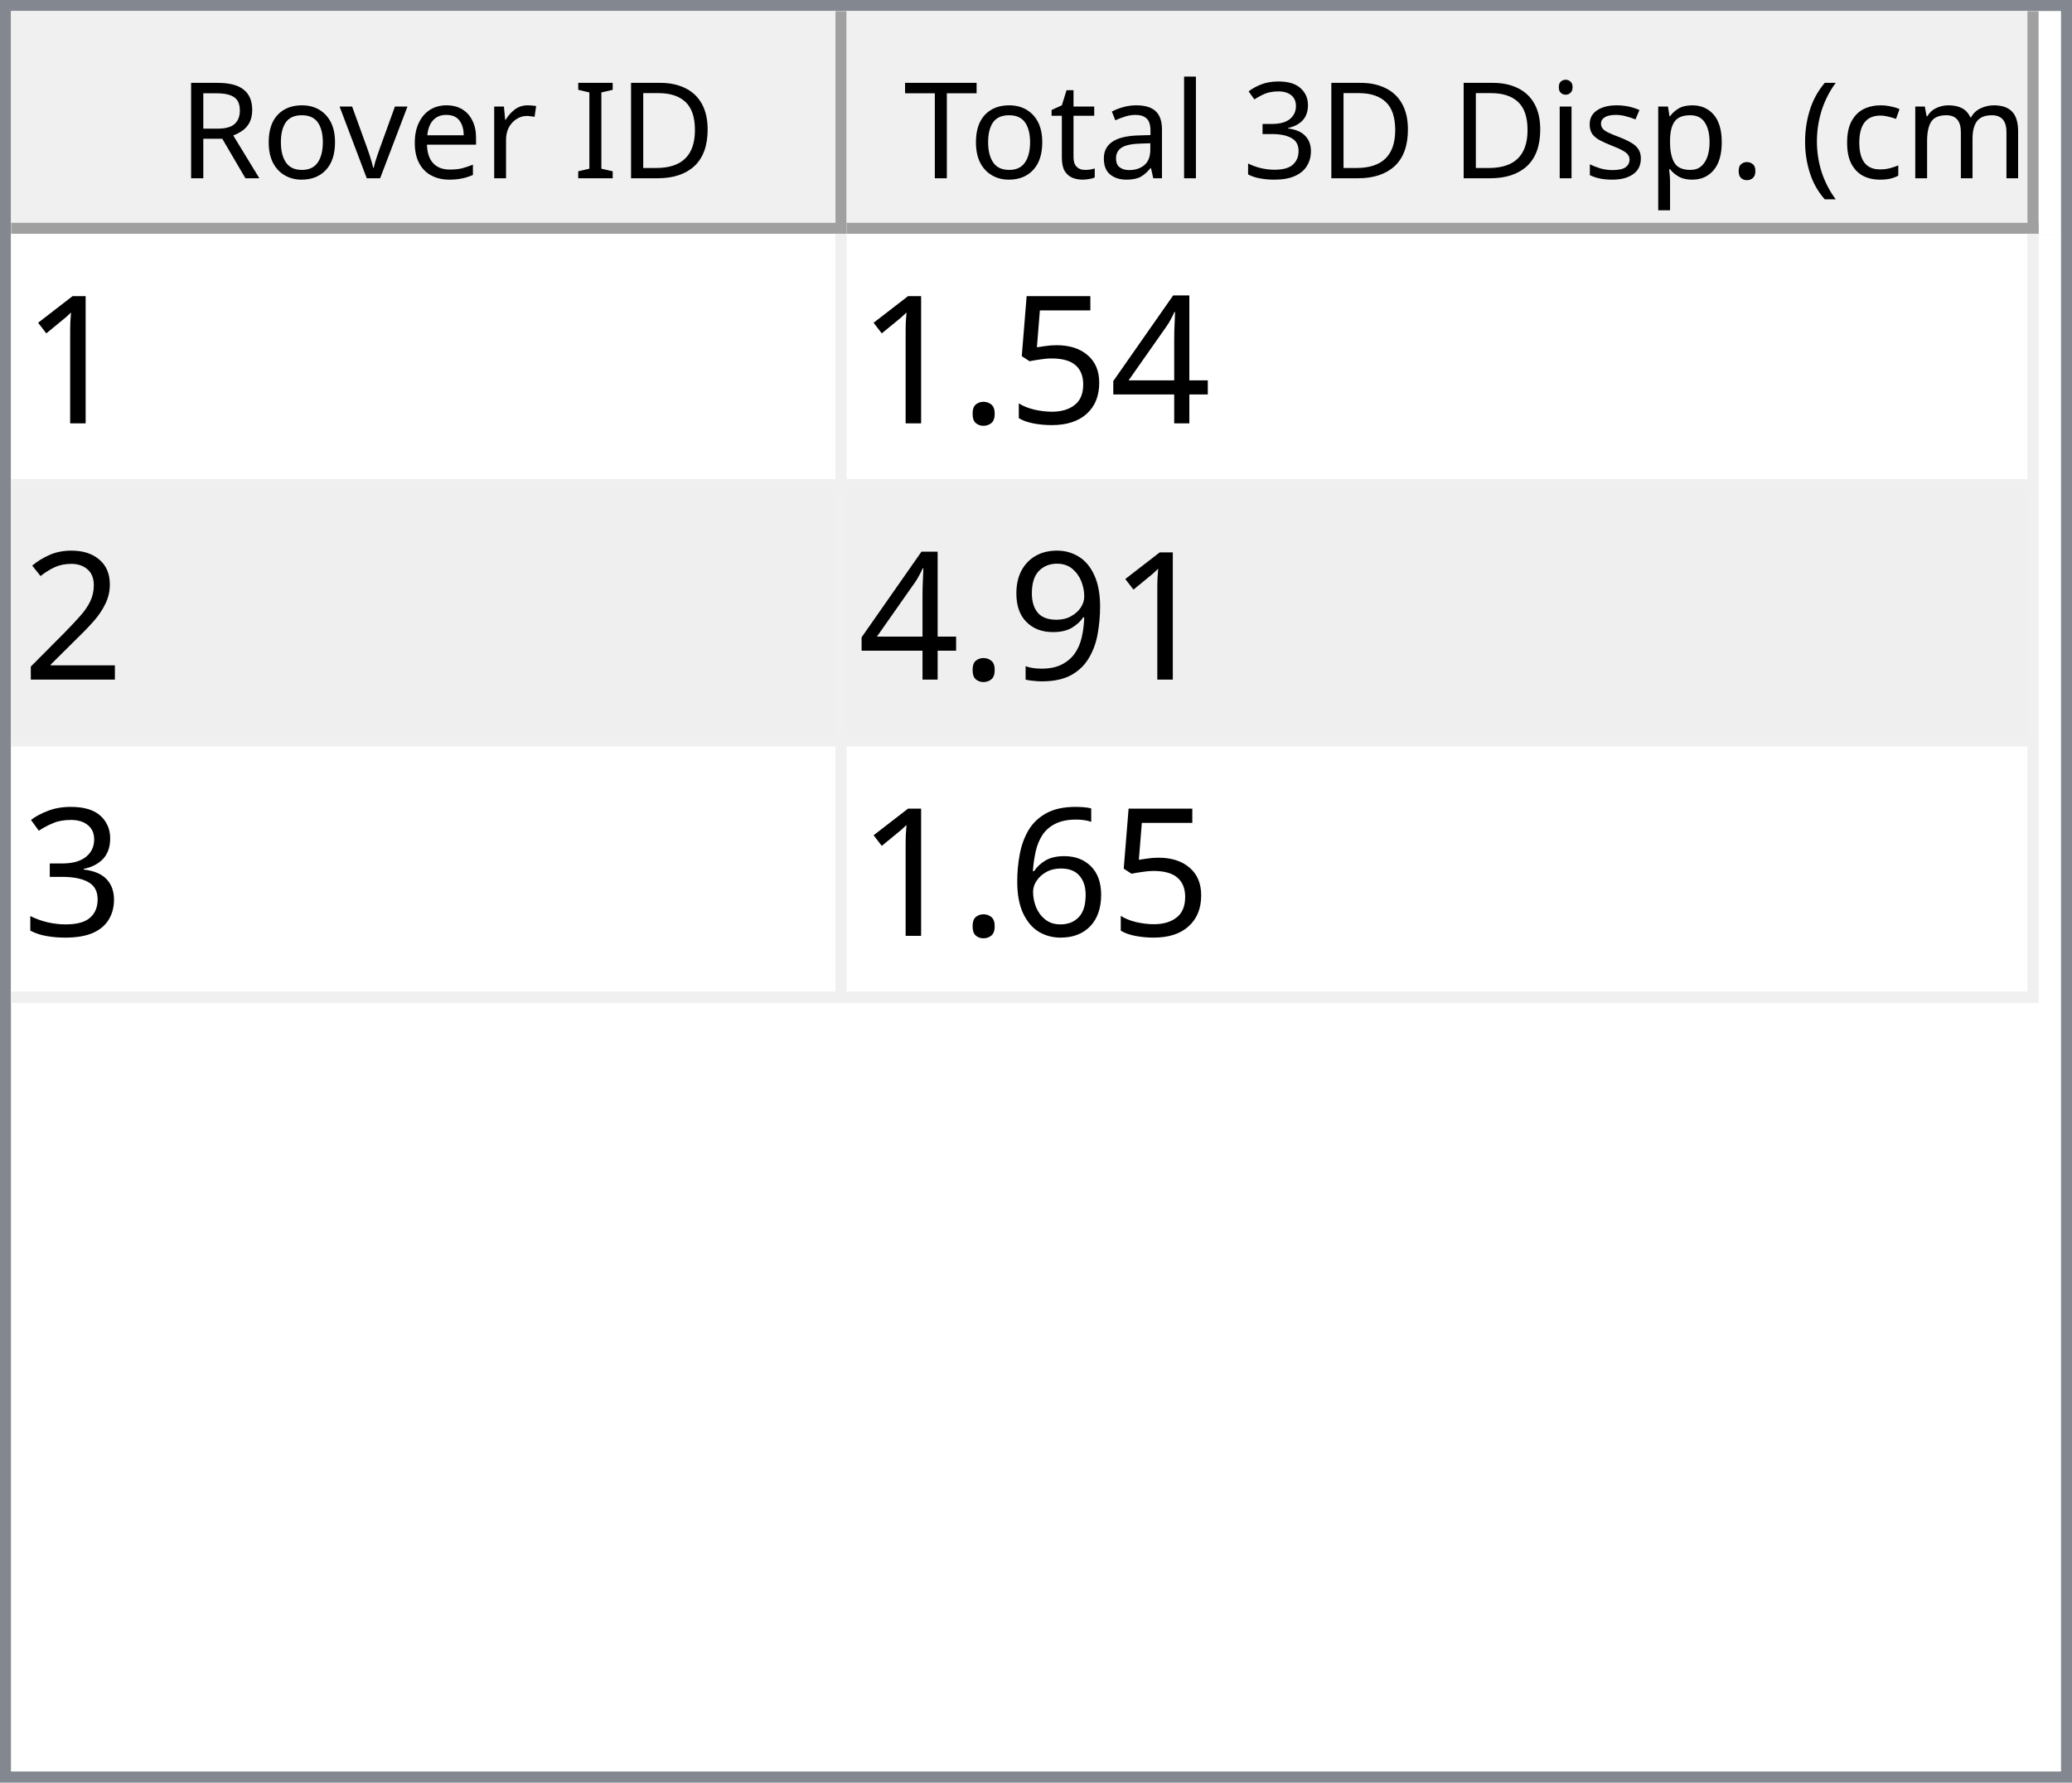
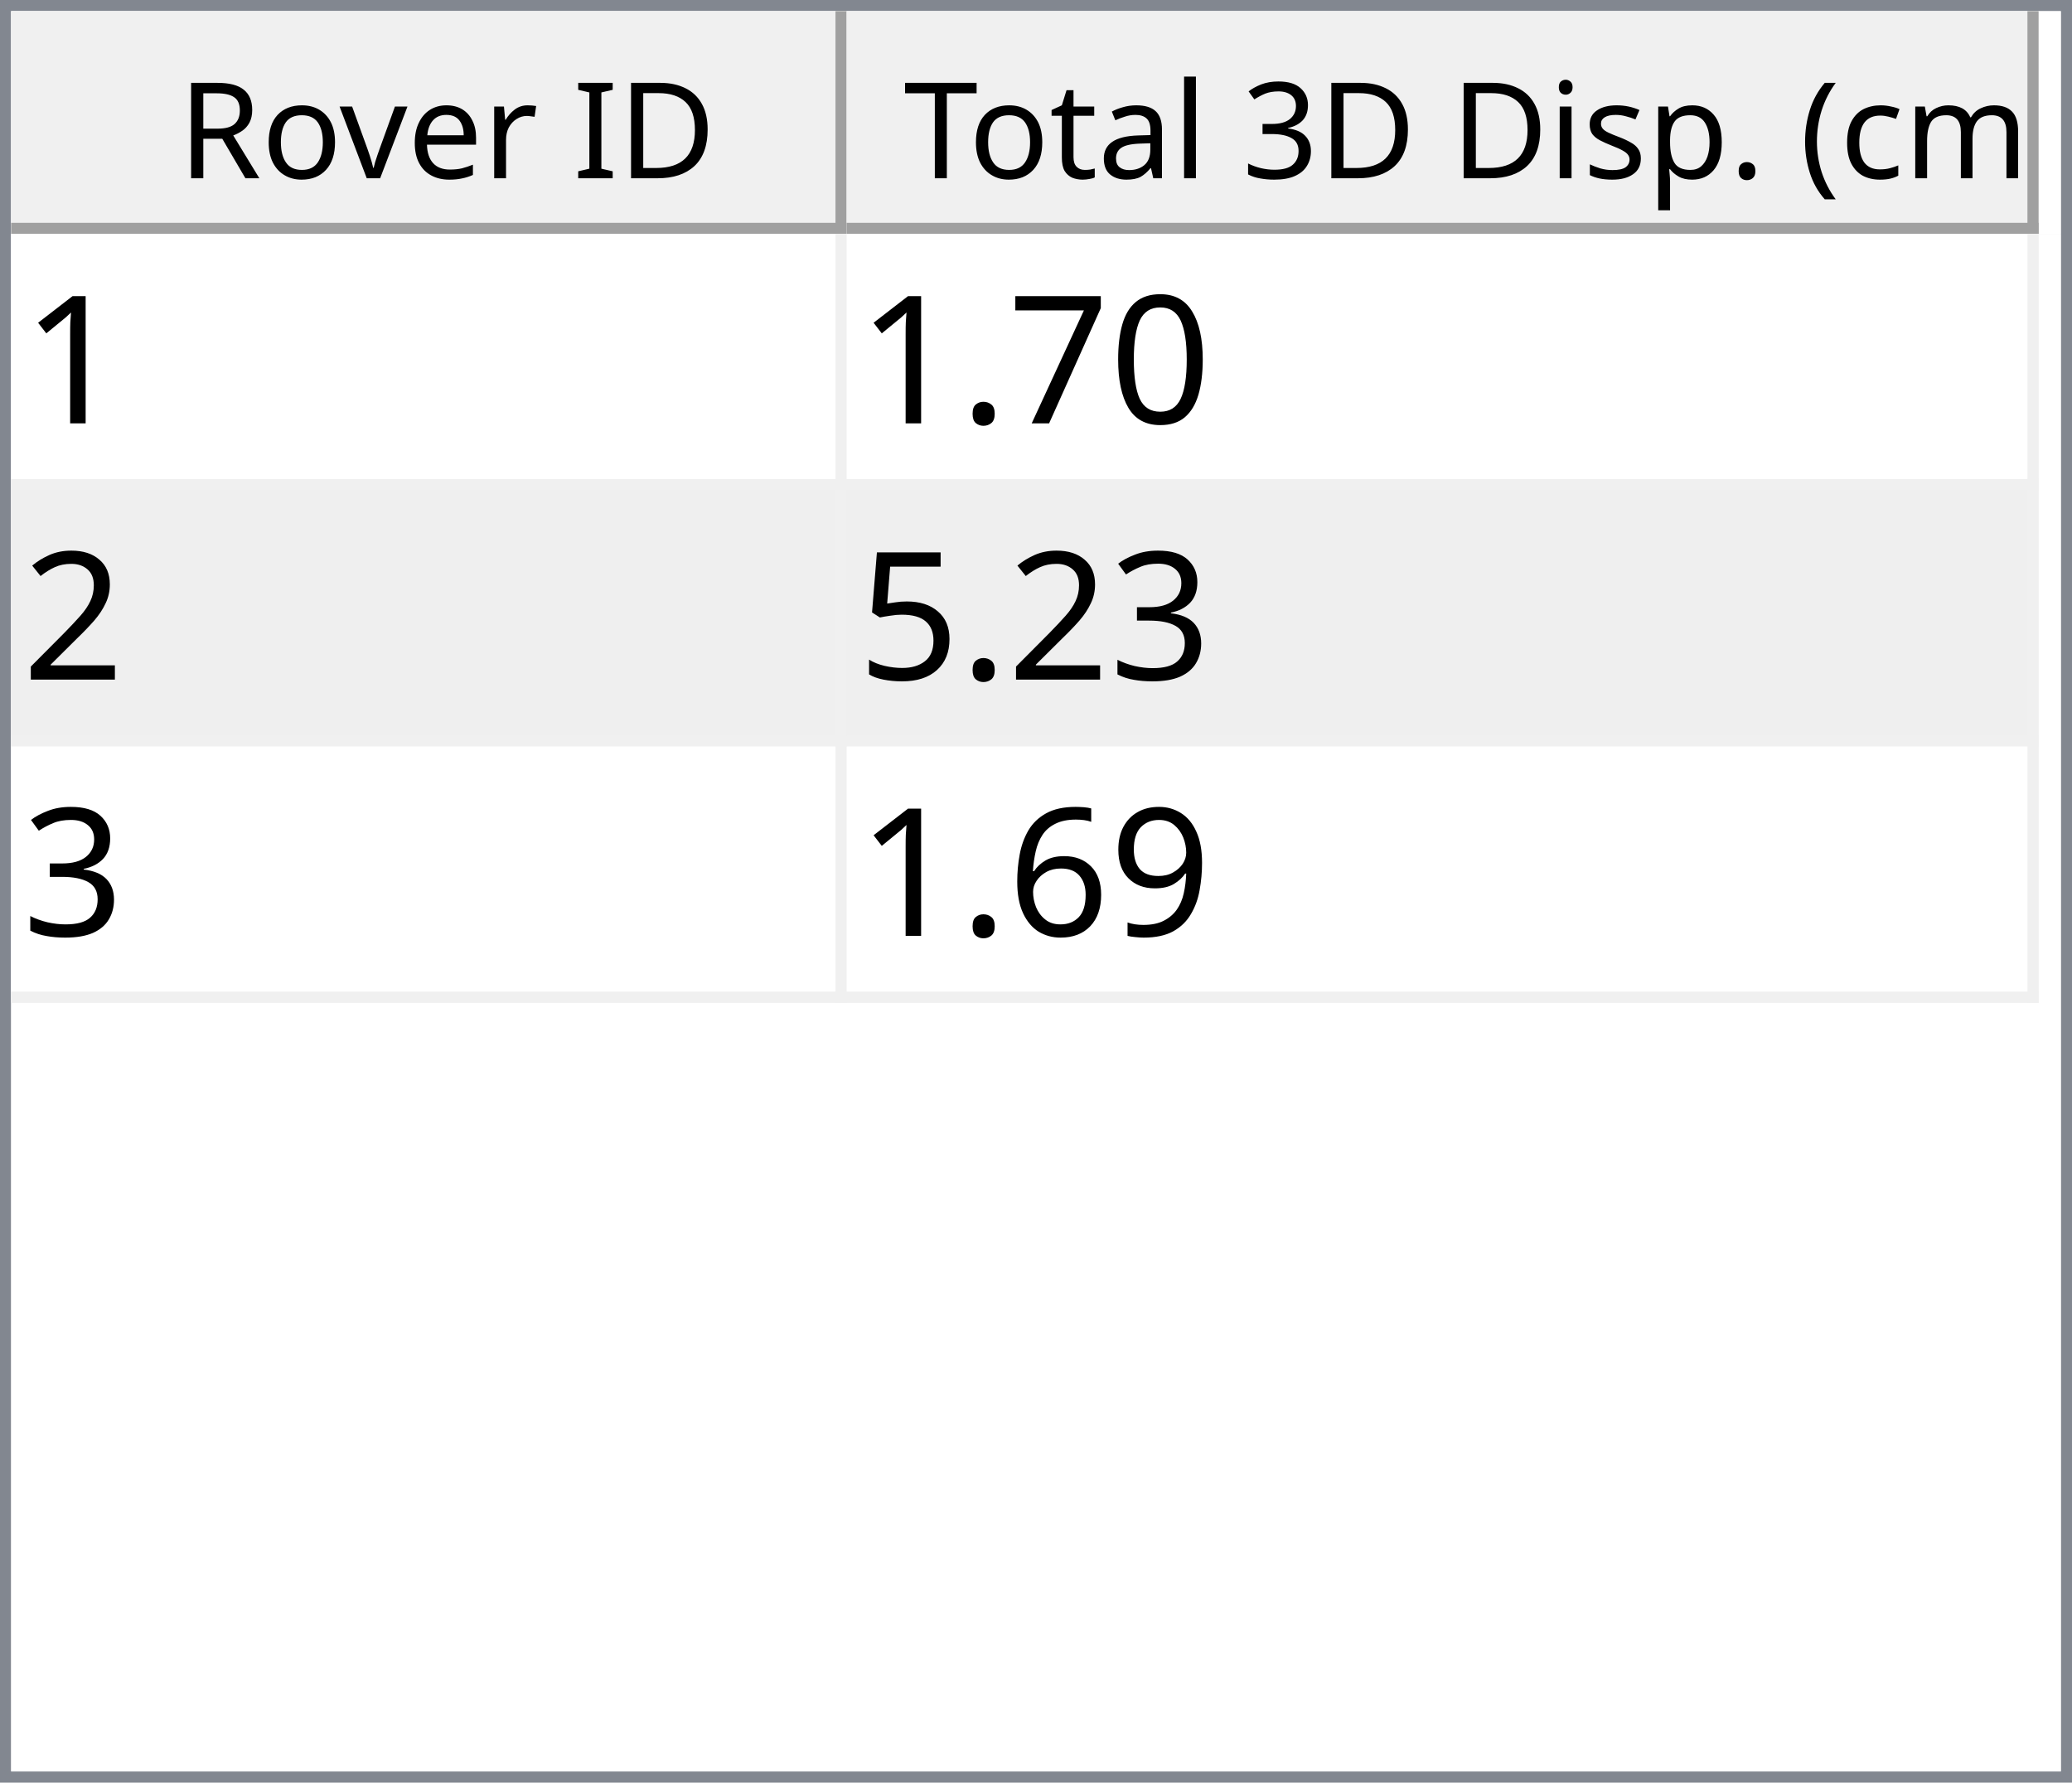
<svg xmlns="http://www.w3.org/2000/svg" style="fill-opacity:1; color-rendering:auto; color-interpolation:auto; text-rendering:auto; stroke:black; stroke-linecap:square; stroke-miterlimit:10; shape-rendering:auto; stroke-opacity:1; fill:black; stroke-dasharray:none; font-weight:normal; stroke-width:1; font-family:'Dialog'; font-style:normal; stroke-linejoin:miter; font-size:12px; stroke-dashoffset:0; image-rendering:auto;" width="186" height="160">
  <defs id="genericDefs" />
  <g>
    <defs id="defs1">
      <clipPath clipPathUnits="userSpaceOnUse" id="clipPath1">
        <path d="M0 0 L186 0 L186 160 L0 160 L0 0 Z" />
      </clipPath>
      <clipPath clipPathUnits="userSpaceOnUse" id="clipPath2">
        <path d="M0 0 L0 160 L186 160 L186 0 Z" />
      </clipPath>
      <clipPath clipPathUnits="userSpaceOnUse" id="clipPath3">
        <path d="M0 0 L0 20 L184 20 L184 0 Z" />
      </clipPath>
      <clipPath clipPathUnits="userSpaceOnUse" id="clipPath4">
        <path d="M0 0 L0 20 L75 20 L75 0 Z" />
      </clipPath>
      <clipPath clipPathUnits="userSpaceOnUse" id="clipPath5">
        <path d="M1 1 L1 19 L74 19 L74 1 Z" />
      </clipPath>
      <clipPath clipPathUnits="userSpaceOnUse" id="clipPath6">
        <path d="M0 0 L0 18 L73 18 L73 0 Z" />
      </clipPath>
      <clipPath clipPathUnits="userSpaceOnUse" id="clipPath7">
        <path d="M-0.5 -0.5 L-0.5 19.5 L74.5 19.5 L74.5 -0.5 Z" />
      </clipPath>
      <clipPath clipPathUnits="userSpaceOnUse" id="clipPath8">
        <path d="M0 0 L0 20 L107 20 L107 0 Z" />
      </clipPath>
      <clipPath clipPathUnits="userSpaceOnUse" id="clipPath9">
        <path d="M1 1 L1 19 L106 19 L106 1 Z" />
      </clipPath>
      <clipPath clipPathUnits="userSpaceOnUse" id="clipPath10">
        <path d="M0 0 L0 18 L105 18 L105 0 Z" />
      </clipPath>
      <clipPath clipPathUnits="userSpaceOnUse" id="clipPath11">
        <path d="M-0.5 -0.5 L-0.5 19.5 L106.5 19.5 L106.5 -0.5 Z" />
      </clipPath>
      <clipPath clipPathUnits="userSpaceOnUse" id="clipPath12">
        <path d="M0 0 L0 138 L184 138 L184 0 Z" />
      </clipPath>
      <clipPath clipPathUnits="userSpaceOnUse" id="clipPath13">
        <path d="M0 0 L0 69 L182 69 L182 0 Z" />
      </clipPath>
      <clipPath clipPathUnits="userSpaceOnUse" id="clipPath14">
        <path d="M-0.5 -0.5 L-0.5 68.5 L181.5 68.5 L181.5 -0.5 Z" />
      </clipPath>
      <clipPath clipPathUnits="userSpaceOnUse" id="clipPath15">
        <path d="M0 0 L0 22 L74 22 L74 0 Z" />
      </clipPath>
      <clipPath clipPathUnits="userSpaceOnUse" id="clipPath16">
        <path d="M0 0 L0 22 L106 22 L106 0 Z" />
      </clipPath>
      <font horiz-adv-x="64.551" id="font1">
        <font-face ascent="107.91" descent="25.098" units-per-em="100" style="font-style:normal; font-family:Segoe UI; font-weight:normal;" />
        <missing-glyph horiz-adv-x="64.551" d="M8.109 0 L8.109 68.266 L56.453 68.266 L56.453 0 L8.109 0 ZM15.328 7.234 L49.219 7.234 L49.219 61.031 L15.328 61.031 L15.328 7.234 Z" />
        <glyph unicode="D" horiz-adv-x="70.117" d="M9.188 0 L9.188 70.016 L28.516 70.016 Q65.531 70.016 65.531 35.891 Q65.531 19.672 55.25 9.836 Q44.969 0 27.734 0 L9.188 0 ZM17.391 62.594 L17.391 7.422 L27.828 7.422 Q41.609 7.422 49.273 14.797 Q56.938 22.172 56.938 35.688 Q56.938 62.594 28.328 62.594 L17.391 62.594 Z" />
        <glyph unicode="I" horiz-adv-x="26.611" d="M17.391 0 L9.188 0 L9.188 70.016 L17.391 70.016 L17.391 0 Z" />
        <glyph unicode=" " horiz-adv-x="27.393" d="" />
        <glyph unicode="r" horiz-adv-x="34.766" d="M34.188 41.891 Q32.078 43.5 28.125 43.5 Q23 43.5 19.555 38.672 Q16.109 33.844 16.109 25.484 L16.109 0 L8.109 0 L8.109 50 L16.109 50 L16.109 39.703 L16.312 39.703 Q18.016 44.969 21.531 47.922 Q25.047 50.875 29.391 50.875 Q32.516 50.875 34.188 50.203 L34.188 41.891 Z" />
        <glyph unicode="e" horiz-adv-x="52.295" d="M48.297 23 L12.984 23 Q13.188 14.656 17.484 10.109 Q21.781 5.562 29.297 5.562 Q37.75 5.562 44.828 11.141 L44.828 3.609 Q38.234 -1.172 27.391 -1.172 Q16.797 -1.172 10.742 5.641 Q4.688 12.453 4.688 24.812 Q4.688 36.469 11.305 43.82 Q17.922 51.172 27.734 51.172 Q37.547 51.172 42.922 44.828 Q48.297 38.484 48.297 27.203 L48.297 23 ZM40.094 29.781 Q40.047 36.719 36.75 40.578 Q33.453 44.438 27.594 44.438 Q21.922 44.438 17.969 40.383 Q14.016 36.328 13.094 29.781 L40.094 29.781 Z" />
        <glyph unicode="v" horiz-adv-x="47.9" d="M47.406 50 L27.484 0 L19.625 0 L0.688 50 L9.469 50 L22.172 13.672 Q23.578 9.672 23.922 6.688 L24.125 6.688 Q24.609 10.453 25.688 13.484 L38.969 50 L47.406 50 Z" />
        <glyph unicode="o" horiz-adv-x="58.594" d="M29 -1.172 Q17.922 -1.172 11.305 5.836 Q4.688 12.844 4.688 24.422 Q4.688 37.016 11.57 44.094 Q18.453 51.172 30.172 51.172 Q41.359 51.172 47.633 44.289 Q53.906 37.406 53.906 25.203 Q53.906 13.234 47.141 6.031 Q40.375 -1.172 29 -1.172 ZM29.594 44.438 Q21.875 44.438 17.383 39.188 Q12.891 33.938 12.891 24.703 Q12.891 15.828 17.43 10.695 Q21.969 5.562 29.594 5.562 Q37.359 5.562 41.531 10.594 Q45.703 15.625 45.703 24.906 Q45.703 34.281 41.531 39.359 Q37.359 44.438 29.594 44.438 Z" />
        <glyph unicode="R" horiz-adv-x="59.814" d="M59.375 0 L49.609 0 L37.891 19.625 Q36.281 22.359 34.766 24.289 Q33.25 26.219 31.664 27.438 Q30.078 28.656 28.25 29.219 Q26.422 29.781 24.125 29.781 L17.391 29.781 L17.391 0 L9.188 0 L9.188 70.016 L30.078 70.016 Q34.672 70.016 38.555 68.867 Q42.438 67.719 45.289 65.375 Q48.141 63.031 49.758 59.547 Q51.375 56.062 51.375 51.375 Q51.375 47.703 50.273 44.656 Q49.172 41.609 47.148 39.211 Q45.125 36.812 42.266 35.133 Q39.406 33.453 35.844 32.516 L35.844 32.328 Q37.594 31.547 38.891 30.547 Q40.188 29.547 41.359 28.18 Q42.531 26.812 43.68 25.078 Q44.828 23.344 46.234 21.047 L59.375 0 ZM17.391 62.594 L17.391 37.203 L28.516 37.203 Q31.594 37.203 34.203 38.133 Q36.812 39.062 38.719 40.797 Q40.625 42.531 41.703 45.047 Q42.781 47.562 42.781 50.688 Q42.781 56.297 39.141 59.445 Q35.5 62.594 28.609 62.594 L17.391 62.594 Z" />
        <glyph unicode=")" horiz-adv-x="30.176" d="M8.297 -15.922 L1.172 -15.922 Q16.406 2.344 16.406 26.812 Q16.406 51.469 1.078 70.016 L8.297 70.016 Q23.531 52.156 23.531 26.703 Q23.531 1.375 8.297 -15.922 Z" />
        <glyph unicode="m" horiz-adv-x="86.133" d="M79.109 0 L71.094 0 L71.094 28.719 Q71.094 37.016 68.531 40.727 Q65.969 44.438 59.906 44.438 Q54.781 44.438 51.195 39.75 Q47.609 35.062 47.609 28.516 L47.609 0 L39.594 0 L39.594 29.688 Q39.594 44.438 28.219 44.438 Q22.953 44.438 19.531 40.016 Q16.109 35.594 16.109 28.516 L16.109 0 L8.109 0 L8.109 50 L16.109 50 L16.109 42.094 L16.312 42.094 Q21.625 51.172 31.844 51.172 Q36.969 51.172 40.773 48.312 Q44.578 45.453 46 40.828 Q51.562 51.172 62.594 51.172 Q79.109 51.172 79.109 30.812 L79.109 0 Z" />
        <glyph unicode="c" horiz-adv-x="46.191" d="M42.188 2.297 Q36.422 -1.172 28.516 -1.172 Q17.828 -1.172 11.258 5.789 Q4.688 12.75 4.688 23.828 Q4.688 36.188 11.766 43.68 Q18.844 51.172 30.672 51.172 Q37.25 51.172 42.281 48.734 L42.281 40.531 Q36.719 44.438 30.375 44.438 Q22.703 44.438 17.797 38.945 Q12.891 33.453 12.891 24.516 Q12.891 15.719 17.508 10.641 Q22.125 5.562 29.891 5.562 Q36.422 5.562 42.188 9.906 L42.188 2.297 Z" />
        <glyph unicode="(" horiz-adv-x="30.176" d="M29.109 -15.922 L21.969 -15.922 Q6.844 1.375 6.844 26.703 Q6.844 52.156 21.969 70.016 L29.203 70.016 Q13.875 51.469 13.875 26.812 Q13.875 2.344 29.109 -15.922 Z" />
        <glyph unicode="." horiz-adv-x="21.68" d="M10.891 -1.078 Q8.641 -1.078 7.055 0.539 Q5.469 2.156 5.469 4.391 Q5.469 6.641 7.055 8.273 Q8.641 9.906 10.891 9.906 Q13.188 9.906 14.797 8.273 Q16.406 6.641 16.406 4.391 Q16.406 2.156 14.797 0.539 Q13.188 -1.078 10.891 -1.078 Z" />
        <glyph unicode="p" horiz-adv-x="58.789" d="M16.312 7.234 L16.109 7.234 L16.109 -23 L8.109 -23 L8.109 50 L16.109 50 L16.109 41.219 L16.312 41.219 Q22.219 51.172 33.594 51.172 Q43.266 51.172 48.688 44.461 Q54.109 37.75 54.109 26.469 Q54.109 13.922 48 6.375 Q41.891 -1.172 31.297 -1.172 Q21.578 -1.172 16.312 7.234 ZM16.109 27.391 L16.109 20.406 Q16.109 14.203 20.141 9.883 Q24.172 5.562 30.375 5.562 Q37.641 5.562 41.773 11.133 Q45.906 16.703 45.906 26.609 Q45.906 34.969 42.047 39.703 Q38.188 44.438 31.594 44.438 Q24.609 44.438 20.359 39.578 Q16.109 34.719 16.109 27.391 Z" />
        <glyph unicode="s" horiz-adv-x="42.432" d="M5.078 1.812 L5.078 10.406 Q11.625 5.562 19.484 5.562 Q30.031 5.562 30.031 12.594 Q30.031 14.594 29.125 15.992 Q28.219 17.391 26.68 18.461 Q25.141 19.531 23.07 20.383 Q21 21.234 18.609 22.172 Q15.281 23.484 12.766 24.828 Q10.25 26.172 8.57 27.859 Q6.891 29.547 6.031 31.695 Q5.172 33.844 5.172 36.719 Q5.172 40.234 6.789 42.945 Q8.406 45.656 11.086 47.484 Q13.766 49.312 17.211 50.242 Q20.656 51.172 24.312 51.172 Q30.812 51.172 35.938 48.922 L35.938 40.828 Q30.422 44.438 23.25 44.438 Q21 44.438 19.195 43.922 Q17.391 43.406 16.094 42.477 Q14.797 41.547 14.086 40.258 Q13.375 38.969 13.375 37.406 Q13.375 35.453 14.086 34.133 Q14.797 32.812 16.164 31.789 Q17.531 30.766 19.484 29.938 Q21.438 29.109 23.922 28.125 Q27.25 26.859 29.883 25.516 Q32.516 24.172 34.375 22.484 Q36.234 20.797 37.234 18.602 Q38.234 16.406 38.234 13.375 Q38.234 9.672 36.602 6.938 Q34.969 4.203 32.234 2.398 Q29.5 0.594 25.93 -0.289 Q22.359 -1.172 18.453 -1.172 Q10.75 -1.172 5.078 1.812 Z" />
        <glyph unicode="i" horiz-adv-x="24.219" d="M12.203 62.703 Q10.062 62.703 8.547 64.164 Q7.031 65.625 7.031 67.875 Q7.031 70.125 8.547 71.609 Q10.062 73.094 12.203 73.094 Q14.406 73.094 15.945 71.609 Q17.484 70.125 17.484 67.875 Q17.484 65.719 15.945 64.211 Q14.406 62.703 12.203 62.703 ZM16.109 0 L8.109 0 L8.109 50 L16.109 50 L16.109 0 Z" />
        <glyph unicode="3" horiz-adv-x="53.906" d="M46.531 19.828 Q46.531 15.094 44.75 11.211 Q42.969 7.328 39.719 4.57 Q36.469 1.812 31.93 0.297 Q27.391 -1.219 21.922 -1.219 Q11.922 -1.219 6 2.594 L6 11.188 Q13.094 5.609 22.219 5.609 Q25.875 5.609 28.828 6.539 Q31.781 7.469 33.906 9.227 Q36.031 10.984 37.18 13.477 Q38.328 15.969 38.328 19.094 Q38.328 32.812 18.797 32.812 L12.984 32.812 L12.984 39.594 L18.5 39.594 Q35.797 39.594 35.797 52.484 Q35.797 64.406 22.609 64.406 Q15.188 64.406 8.688 59.422 L8.688 67.188 Q15.375 71.188 24.609 71.188 Q29 71.188 32.57 69.969 Q36.141 68.75 38.68 66.555 Q41.219 64.359 42.609 61.281 Q44 58.203 44 54.5 Q44 40.672 30.031 36.719 L30.031 36.531 Q33.594 36.141 36.625 34.797 Q39.656 33.453 41.852 31.305 Q44.047 29.156 45.289 26.25 Q46.531 23.344 46.531 19.828 Z" />
        <glyph unicode="l" horiz-adv-x="24.219" d="M16.109 0 L8.109 0 L8.109 74.031 L16.109 74.031 L16.109 0 Z" />
        <glyph unicode="a" horiz-adv-x="50.879" d="M43.891 0 L35.891 0 L35.891 7.812 L35.688 7.812 Q30.469 -1.172 20.312 -1.172 Q12.844 -1.172 8.617 2.781 Q4.391 6.734 4.391 13.281 Q4.391 27.297 20.906 29.594 L35.891 31.688 Q35.891 44.438 25.594 44.438 Q16.547 44.438 9.281 38.281 L9.281 46.484 Q16.656 51.172 26.266 51.172 Q43.891 51.172 43.891 32.516 L43.891 0 ZM35.891 25.297 L23.828 23.641 Q18.266 22.859 15.43 20.875 Q12.594 18.891 12.594 13.875 Q12.594 10.203 15.211 7.883 Q17.828 5.562 22.172 5.562 Q28.125 5.562 32.008 9.742 Q35.891 13.922 35.891 20.312 L35.891 25.297 Z" />
        <glyph unicode="t" horiz-adv-x="33.887" d="M31.297 0.484 Q28.469 -1.078 23.828 -1.078 Q10.688 -1.078 10.688 13.578 L10.688 43.172 L2.094 43.172 L2.094 50 L10.688 50 L10.688 62.203 L18.703 64.797 L18.703 50 L31.297 50 L31.297 43.172 L18.703 43.172 L18.703 14.984 Q18.703 9.969 20.414 7.82 Q22.125 5.672 26.078 5.672 Q29.109 5.672 31.297 7.328 L31.297 0.484 Z" />
        <glyph unicode="T" horiz-adv-x="52.393" d="M50.594 62.594 L30.375 62.594 L30.375 0 L22.172 0 L22.172 62.594 L2 62.594 L2 70.016 L50.594 70.016 L50.594 62.594 Z" />
      </font>
      <font horiz-adv-x="75.0" id="font2">
        <font-face ascent="100.537" descent="21.973" units-per-em="100" style="font-style:normal; font-family:sans-serif; font-weight:normal;" />
        <missing-glyph horiz-adv-x="75.0" d="M12.5 0 L12.5 62.5 L62.5 62.5 L62.5 0 L12.5 0 ZM14.062 1.562 L60.938 1.562 L60.938 60.938 L14.062 60.938 L14.062 1.562 Z" />
        <glyph unicode="1" horiz-adv-x="55.615" d="M37.25 0 L28.469 0 L28.469 56 Q25.297 52.984 20.141 49.953 Q14.984 46.922 10.891 45.406 L10.891 53.906 Q18.266 57.375 23.781 62.305 Q29.297 67.234 31.594 71.875 L37.25 71.875 L37.25 0 Z" />
-         <glyph unicode="4" horiz-adv-x="55.615" d="M32.328 0 L32.328 17.141 L1.266 17.141 L1.266 25.203 L33.938 71.578 L41.109 71.578 L41.109 25.203 L50.781 25.203 L50.781 17.141 L41.109 17.141 L41.109 0 L32.328 0 ZM32.328 25.203 L32.328 57.469 L9.906 25.203 L32.328 25.203 Z" />
-         <glyph unicode="5" horiz-adv-x="55.615" d="M4.156 18.75 L13.375 19.531 Q14.406 12.797 18.141 9.398 Q21.875 6 27.156 6 Q33.5 6 37.891 10.789 Q42.281 15.578 42.281 23.484 Q42.281 31 38.062 35.352 Q33.844 39.703 27 39.703 Q22.75 39.703 19.336 37.773 Q15.922 35.844 13.969 32.766 L5.719 33.844 L12.641 70.609 L48.25 70.609 L48.25 62.203 L19.672 62.203 L15.828 42.969 Q22.266 47.469 29.344 47.469 Q38.719 47.469 45.164 40.969 Q51.609 34.469 51.609 24.266 Q51.609 14.547 45.953 7.469 Q39.062 -1.219 27.156 -1.219 Q17.391 -1.219 11.211 4.25 Q5.031 9.719 4.156 18.75 Z" />
+         <glyph unicode="0" horiz-adv-x="55.615" d="M4.156 35.297 Q4.156 48 6.766 55.742 Q9.375 63.484 14.523 67.68 Q19.672 71.875 27.484 71.875 Q33.25 71.875 37.594 69.555 Q41.938 67.234 44.773 62.867 Q47.609 58.5 49.219 52.227 Q50.828 45.953 50.828 35.297 Q50.828 22.703 48.242 14.969 Q45.656 7.234 40.508 3.008 Q35.359 -1.219 27.484 -1.219 Q17.141 -1.219 11.234 6.203 Q4.156 15.141 4.156 35.297 ZM13.188 35.297 Q13.188 17.672 17.312 11.836 Q21.438 6 27.484 6 Q33.547 6 37.672 11.859 Q41.797 17.719 41.797 35.297 Q41.797 52.984 37.672 58.789 Q33.547 64.594 27.391 64.594 Q21.344 64.594 17.719 59.469 Q13.188 52.938 13.188 35.297 Z" />
+         <glyph unicode="7" horiz-adv-x="55.615" d="M4.734 62.203 L4.734 70.656 L51.078 70.656 L51.078 63.812 Q44.234 56.547 37.523 44.484 Q30.812 32.422 27.156 19.672 Q24.516 10.688 23.781 0 L14.75 0 Q14.891 8.453 18.062 20.414 Q21.234 32.375 27.172 43.484 Q33.109 54.594 39.797 62.203 L4.734 62.203 Z" />
        <glyph unicode="." horiz-adv-x="27.783" d="M9.078 0 L9.078 10.016 L19.094 10.016 L19.094 0 L9.078 0 Z" />
        <glyph unicode="2" horiz-adv-x="55.615" d="M50.344 8.453 L50.344 0 L3.031 0 Q2.938 3.172 4.047 6.109 Q5.859 10.938 9.836 15.625 Q13.812 20.312 21.344 26.469 Q33.016 36.031 37.117 41.625 Q41.219 47.219 41.219 52.203 Q41.219 57.422 37.477 61.008 Q33.734 64.594 27.734 64.594 Q21.391 64.594 17.578 60.789 Q13.766 56.984 13.719 50.25 L4.688 51.172 Q5.609 61.281 11.664 66.578 Q17.719 71.875 27.938 71.875 Q38.234 71.875 44.242 66.164 Q50.25 60.453 50.25 52 Q50.25 47.703 48.492 43.555 Q46.734 39.406 42.656 34.812 Q38.578 30.219 29.109 22.219 Q21.188 15.578 18.945 13.211 Q16.703 10.844 15.234 8.453 L50.344 8.453 Z" />
+         <glyph unicode="3" horiz-adv-x="55.615" d="M4.203 18.891 L12.984 20.062 Q14.5 12.594 18.141 9.297 Q21.781 6 27 6 Q33.203 6 37.477 10.297 Q41.75 14.594 41.75 20.953 Q41.75 27 37.797 30.93 Q33.844 34.859 27.734 34.859 Q25.25 34.859 21.531 33.891 L22.516 41.609 Q23.391 41.5 23.922 41.5 Q29.547 41.5 34.039 44.43 Q38.531 47.359 38.531 53.469 Q38.531 58.297 35.258 61.477 Q31.984 64.656 26.812 64.656 Q21.688 64.656 18.266 61.43 Q14.844 58.203 13.875 51.766 L5.078 53.328 Q6.688 62.156 12.398 67.016 Q18.109 71.875 26.609 71.875 Q32.469 71.875 37.398 69.359 Q42.328 66.844 44.945 62.5 Q47.562 58.156 47.562 53.266 Q47.562 48.641 45.07 44.828 Q42.578 41.016 37.703 38.766 Q44.047 37.312 47.562 32.695 Q51.078 28.078 51.078 21.141 Q51.078 11.766 44.242 5.25 Q37.406 -1.266 26.953 -1.266 Q17.531 -1.266 11.305 4.352 Q5.078 9.969 4.203 18.891 Z" />
+         <glyph unicode="5" horiz-adv-x="55.615" d="M4.156 18.75 L13.375 19.531 Q14.406 12.797 18.141 9.398 Q21.875 6 27.156 6 Q33.5 6 37.891 10.789 Q42.281 15.578 42.281 23.484 Q42.281 31 38.062 35.352 Q33.844 39.703 27 39.703 Q22.75 39.703 19.336 37.773 Q15.922 35.844 13.969 32.766 L5.719 33.844 L12.641 70.609 L48.25 70.609 L48.25 62.203 L19.672 62.203 L15.828 42.969 Q22.266 47.469 29.344 47.469 Q38.719 47.469 45.164 40.969 Q51.609 34.469 51.609 24.266 Q51.609 14.547 45.953 7.469 Q39.062 -1.219 27.156 -1.219 Q17.391 -1.219 11.211 4.25 Q5.031 9.719 4.156 18.75 Z" />
        <glyph unicode="9" horiz-adv-x="55.615" d="M5.469 16.547 L13.922 17.328 Q14.984 11.375 18.016 8.688 Q21.047 6 25.781 6 Q29.828 6 32.883 7.859 Q35.938 9.719 37.891 12.82 Q39.844 15.922 41.164 21.195 Q42.484 26.469 42.484 31.938 Q42.484 32.516 42.438 33.688 Q39.797 29.5 35.234 26.883 Q30.672 24.266 25.344 24.266 Q16.453 24.266 10.305 30.711 Q4.156 37.156 4.156 47.703 Q4.156 58.594 10.578 65.234 Q17 71.875 26.656 71.875 Q33.641 71.875 39.43 68.117 Q45.219 64.359 48.219 57.398 Q51.219 50.438 51.219 37.25 Q51.219 23.531 48.242 15.406 Q45.266 7.281 39.383 3.031 Q33.5 -1.219 25.594 -1.219 Q17.188 -1.219 11.867 3.445 Q6.547 8.109 5.469 16.547 ZM41.453 48.141 Q41.453 55.719 37.43 60.156 Q33.406 64.594 27.734 64.594 Q21.875 64.594 17.531 59.812 Q13.188 55.031 13.188 47.406 Q13.188 40.578 17.312 36.305 Q21.438 32.031 27.484 32.031 Q33.594 32.031 37.523 36.305 Q41.453 40.578 41.453 48.141 Z" />
-         <glyph unicode="3" horiz-adv-x="55.615" d="M4.203 18.891 L12.984 20.062 Q14.5 12.594 18.141 9.297 Q21.781 6 27 6 Q33.203 6 37.477 10.297 Q41.75 14.594 41.75 20.953 Q41.75 27 37.797 30.93 Q33.844 34.859 27.734 34.859 Q25.25 34.859 21.531 33.891 L22.516 41.609 Q23.391 41.5 23.922 41.5 Q29.547 41.5 34.039 44.43 Q38.531 47.359 38.531 53.469 Q38.531 58.297 35.258 61.477 Q31.984 64.656 26.812 64.656 Q21.688 64.656 18.266 61.43 Q14.844 58.203 13.875 51.766 L5.078 53.328 Q6.688 62.156 12.398 67.016 Q18.109 71.875 26.609 71.875 Q32.469 71.875 37.398 69.359 Q42.328 66.844 44.945 62.5 Q47.562 58.156 47.562 53.266 Q47.562 48.641 45.07 44.828 Q42.578 41.016 37.703 38.766 Q44.047 37.312 47.562 32.695 Q51.078 28.078 51.078 21.141 Q51.078 11.766 44.242 5.25 Q37.406 -1.266 26.953 -1.266 Q17.531 -1.266 11.305 4.352 Q5.078 9.969 4.203 18.891 Z" />
        <glyph unicode="6" horiz-adv-x="55.615" d="M49.75 54.047 L41.016 53.375 Q39.844 58.547 37.703 60.891 Q34.125 64.656 28.906 64.656 Q24.703 64.656 21.531 62.312 Q17.391 59.281 14.992 53.469 Q12.594 47.656 12.5 36.922 Q15.672 41.75 20.266 44.094 Q24.859 46.438 29.891 46.438 Q38.672 46.438 44.852 39.969 Q51.031 33.5 51.031 23.25 Q51.031 16.5 48.125 10.719 Q45.219 4.938 40.141 1.859 Q35.062 -1.219 28.609 -1.219 Q17.625 -1.219 10.695 6.859 Q3.766 14.938 3.766 33.5 Q3.766 54.25 11.422 63.672 Q18.109 71.875 29.438 71.875 Q37.891 71.875 43.289 67.141 Q48.688 62.406 49.75 54.047 ZM13.875 23.188 Q13.875 18.656 15.797 14.508 Q17.719 10.359 21.188 8.18 Q24.656 6 28.469 6 Q34.031 6 38.039 10.492 Q42.047 14.984 42.047 22.703 Q42.047 30.125 38.086 34.398 Q34.125 38.672 28.125 38.672 Q22.172 38.672 18.023 34.398 Q13.875 30.125 13.875 23.188 Z" />
      </font>
    </defs>
    <g style="fill:white; stroke:white;">
      <rect x="0" y="0" width="186" style="clip-path:url(#clipPath1); stroke:none;" height="160" />
    </g>
    <g style="fill:white; text-rendering:optimizeSpeed; color-rendering:optimizeSpeed; image-rendering:optimizeSpeed; shape-rendering:crispEdges; stroke:white; color-interpolation:sRGB;">
      <rect x="0" width="186" height="160" y="0" style="stroke:none;" />
      <path style="stroke:none;" d="M0 160 L186 160 L186 0 L0 0 Z" />
    </g>
    <g style="fill:rgb(240,240,240); font-family:'Segoe UI'; stroke:rgb(240,240,240);">
      <rect x="0" y="0" width="186" style="clip-path:url(#clipPath2); stroke:none;" height="160" />
    </g>
    <g style="fill:rgb(130,135,144); font-family:'Segoe UI'; stroke:rgb(130,135,144);">
      <path d="M0 0 L186 0 L186 160 L0 160 L0 0 ZM1 1 L185 1 L185 159 L1 159 L1 1 Z" style="fill-rule:evenodd; clip-path:url(#clipPath2); stroke:none;" />
    </g>
    <g style="fill:white; font-family:'Segoe UI'; stroke:white;" transform="translate(1,1)">
      <rect x="0" y="0" width="184" style="clip-path:url(#clipPath3); stroke:none;" height="20" />
    </g>
    <g style="fill:rgb(240,240,240); font-family:'Segoe UI'; stroke:rgb(240,240,240);" transform="translate(1,1)">
      <rect x="0" y="0" width="75" style="clip-path:url(#clipPath4); stroke:none;" height="20" />
    </g>
    <g style="font-family:'Segoe UI';" transform="translate(2,2)">
      <text x="14" xml:space="preserve" y="14" style="clip-path:url(#clipPath6); stroke:none;">Rover ID</text>
    </g>
    <g style="fill:rgb(160,160,160); font-family:'Segoe UI'; stroke:rgb(160,160,160); stroke-linejoin:bevel;" transform="translate(1.5,1.5)">
      <line x1="74" x2="74" y1="0" style="fill:none; clip-path:url(#clipPath7);" y2="19" />
    </g>
    <g style="fill:rgb(160,160,160); font-family:'Segoe UI'; stroke:rgb(160,160,160); stroke-linejoin:bevel;" transform="matrix(1,0,0,1,1,1) translate(0.5,0.5)">
      <line x1="0" x2="74" y1="19" style="fill:none; clip-path:url(#clipPath7);" y2="19" />
    </g>
    <g style="fill:rgb(240,240,240); font-family:'Segoe UI'; stroke:rgb(240,240,240);" transform="translate(76,1)">
      <rect x="0" y="0" width="107" style="clip-path:url(#clipPath8); stroke:none;" height="20" />
    </g>
    <g style="font-family:'Segoe UI';" transform="translate(77,2)">
      <text x="1" xml:space="preserve" y="14" style="clip-path:url(#clipPath10); stroke:none;"> Total 3D Disp. (cm)</text>
    </g>
    <g style="fill:rgb(160,160,160); font-family:'Segoe UI'; stroke:rgb(160,160,160); stroke-linejoin:bevel;" transform="translate(76.5,1.5)">
      <line x1="106" x2="106" y1="0" style="fill:none; clip-path:url(#clipPath11);" y2="19" />
    </g>
    <g style="fill:rgb(160,160,160); font-family:'Segoe UI'; stroke:rgb(160,160,160); stroke-linejoin:bevel;" transform="matrix(1,0,0,1,76,1) translate(0.5,0.5)">
      <line x1="0" x2="106" y1="19" style="fill:none; clip-path:url(#clipPath11);" y2="19" />
    </g>
    <g style="fill:white; font-family:'Segoe UI'; stroke:white;" transform="translate(1,21)">
      <rect x="0" y="0" width="184" style="clip-path:url(#clipPath12); stroke:none;" height="138" />
    </g>
    <g style="fill:rgb(240,240,240); font-size:16px; font-family:sans-serif; stroke:rgb(240,240,240);" transform="translate(1,21)">
      <rect x="0" y="0" width="182" style="clip-path:url(#clipPath13); stroke:none;" height="69" />
      <line transform="translate(0.5,0.5)" x1="0" x2="181" y1="22" style="clip-path:url(#clipPath14); fill:none; stroke-linejoin:bevel;" y2="22" />
    </g>
    <g transform="matrix(1,0,0,1,1,21) translate(0.5,0.5)" style="fill:rgb(240,240,240); font-size:16px; font-family:sans-serif; stroke:rgb(240,240,240); stroke-linejoin:bevel;">
      <line x1="0" x2="181" y1="45" style="fill:none; clip-path:url(#clipPath14);" y2="45" />
    </g>
    <g transform="matrix(1,0,0,1,1,21) translate(0.5,0.5)" style="fill:rgb(240,240,240); font-size:16px; font-family:sans-serif; stroke:rgb(240,240,240); stroke-linejoin:bevel;">
      <line x1="0" x2="181" y1="68" style="fill:none; clip-path:url(#clipPath14);" y2="68" />
    </g>
    <g transform="matrix(1,0,0,1,1,21) translate(0.5,0.5)" style="fill:rgb(240,240,240); font-size:16px; font-family:sans-serif; stroke:rgb(240,240,240); stroke-linejoin:bevel;">
      <line x1="74" x2="74" y1="0" style="fill:none; clip-path:url(#clipPath14);" y2="68" />
    </g>
    <g transform="matrix(1,0,0,1,1,21) translate(0.5,0.5)" style="fill:rgb(240,240,240); font-size:16px; font-family:sans-serif; stroke:rgb(240,240,240); stroke-linejoin:bevel;">
      <line x1="181" x2="181" y1="0" style="fill:none; clip-path:url(#clipPath14);" y2="68" />
    </g>
    <g style="fill:white; font-size:16px; font-family:sans-serif; stroke:white;" transform="matrix(1,0,0,1,1,21)">
      <rect x="0" y="0" width="74" style="clip-path:url(#clipPath15); stroke:none;" height="22" />
      <text x="1" y="17" style="fill:black; clip-path:url(#clipPath15); stroke:none;" xml:space="preserve">1</text>
    </g>
    <g style="fill:white; font-size:16px; font-family:sans-serif; stroke:white;" transform="matrix(1,0,0,1,1,21) translate(75,0)">
      <rect x="0" y="0" width="106" style="clip-path:url(#clipPath16); stroke:none;" height="22" />
-       <text x="1" y="17" style="fill:black; clip-path:url(#clipPath16); stroke:none;" xml:space="preserve">1.54</text>
+       <text x="1" y="17" style="fill:black; clip-path:url(#clipPath16); stroke:none;" xml:space="preserve">1.70</text>
    </g>
    <g style="fill:rgb(239,239,239); font-size:16px; font-family:sans-serif; stroke:rgb(239,239,239);" transform="matrix(1,0,0,1,1,21) translate(0,23)">
      <rect x="0" y="0" width="74" style="clip-path:url(#clipPath15); stroke:none;" height="22" />
      <text x="1" y="17" style="fill:black; clip-path:url(#clipPath15); stroke:none;" xml:space="preserve">2</text>
    </g>
    <g style="fill:rgb(239,239,239); font-size:16px; font-family:sans-serif; stroke:rgb(239,239,239);" transform="matrix(1,0,0,1,1,21) translate(75,23)">
      <rect x="0" y="0" width="106" style="clip-path:url(#clipPath16); stroke:none;" height="22" />
-       <text x="1" y="17" style="fill:black; clip-path:url(#clipPath16); stroke:none;" xml:space="preserve">4.91</text>
+       <text x="1" y="17" style="fill:black; clip-path:url(#clipPath16); stroke:none;" xml:space="preserve">5.23</text>
    </g>
    <g style="fill:white; font-size:16px; font-family:sans-serif; stroke:white;" transform="matrix(1,0,0,1,1,21) translate(0,46)">
      <rect x="0" y="0" width="74" style="clip-path:url(#clipPath15); stroke:none;" height="22" />
      <text x="1" y="17" style="fill:black; clip-path:url(#clipPath15); stroke:none;" xml:space="preserve">3</text>
    </g>
    <g style="fill:white; font-size:16px; font-family:sans-serif; stroke:white;" transform="matrix(1,0,0,1,1,21) translate(75,46)">
      <rect x="0" y="0" width="106" style="clip-path:url(#clipPath16); stroke:none;" height="22" />
-       <text x="1" y="17" style="fill:black; clip-path:url(#clipPath16); stroke:none;" xml:space="preserve">1.65</text>
+       <text x="1" y="17" style="fill:black; clip-path:url(#clipPath16); stroke:none;" xml:space="preserve">1.69</text>
    </g>
  </g>
</svg>
